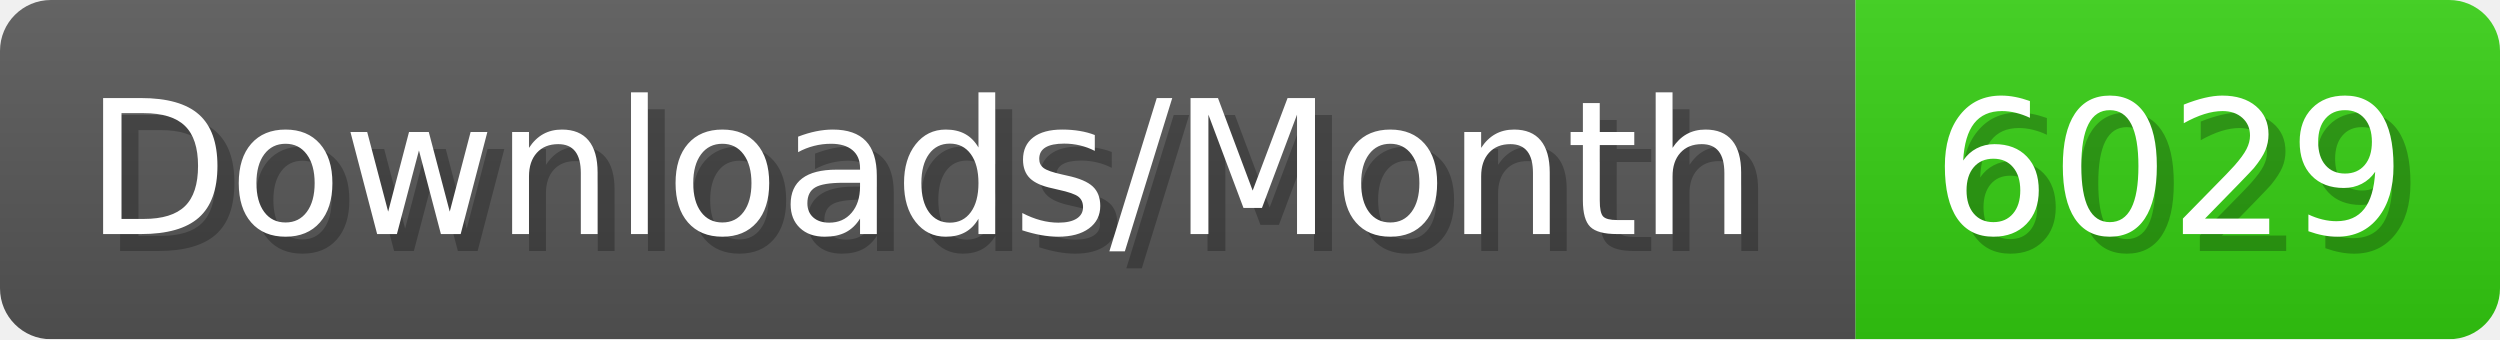
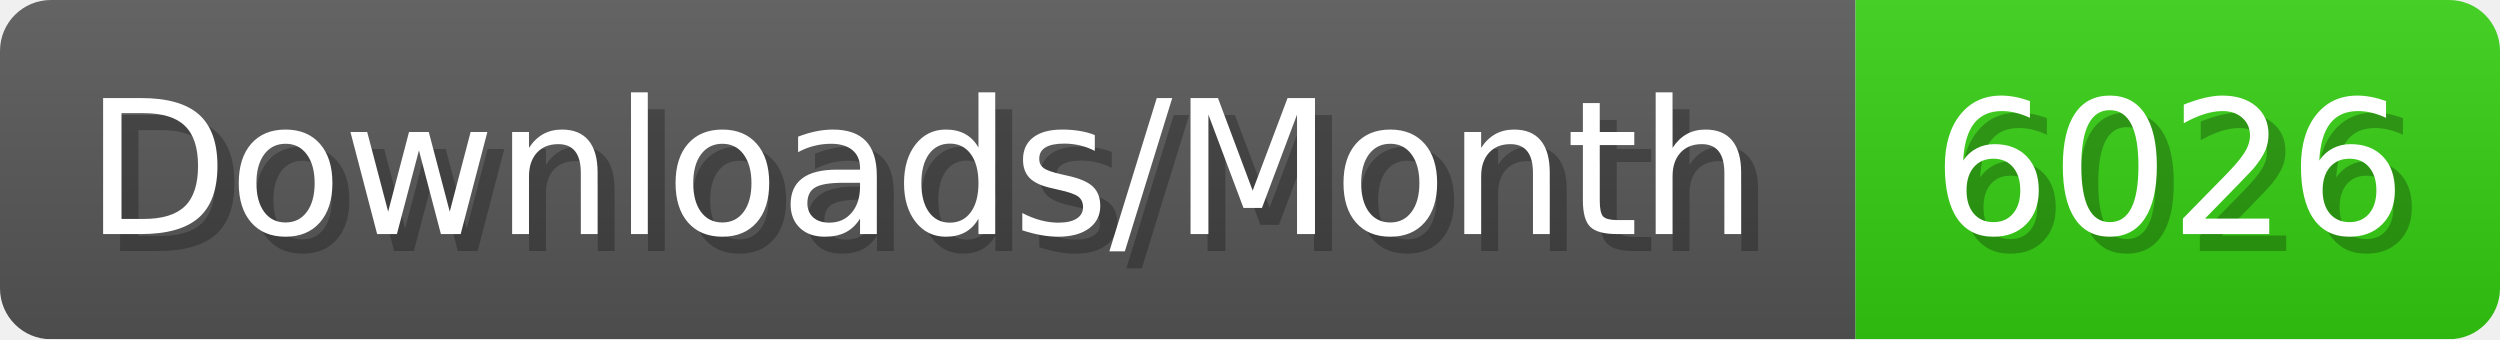
- <svg xmlns="http://www.w3.org/2000/svg" width="147.4" height="20" viewBox="0 0 1474 200" role="img" aria-label="Downloads/Month: 6029">
+ <svg xmlns="http://www.w3.org/2000/svg" width="147.4" height="20" viewBox="0 0 1474 200" role="img" aria-label="Downloads/Month: 6026">
  <linearGradient id="YlXUI" x2="0" y2="100%">
    <stop offset="0" stop-opacity=".1" stop-color="#EEE" />
    <stop offset="1" stop-opacity=".1" />
  </linearGradient>
  <mask id="JHhop">
    <rect width="1474" height="200" rx="30" fill="#FFF" />
  </mask>
  <g mask="url(#JHhop)">
    <rect width="1094" height="200" fill="#555" />
    <rect width="380" height="200" fill="#3C1" x="1094" />
    <rect width="1474" height="200" fill="url(#YlXUI)" />
  </g>
  <g aria-hidden="true" fill="#fff" text-anchor="start" font-family="Verdana,DejaVu Sans,sans-serif" font-size="110">
    <text x="60" y="148" textLength="994" fill="#000" opacity="0.25">Downloads/Month</text>
    <text x="50" y="138" textLength="994">Downloads/Month</text>
-     <text x="1149" y="148" textLength="280" fill="#000" opacity="0.25">6029</text>
-     <text x="1139" y="138" textLength="280">6029</text>
+     <text x="1149" y="148" textLength="280" fill="#000" opacity="0.25">6026</text>
+     <text x="1139" y="138" textLength="280">6026</text>
  </g>
</svg>
